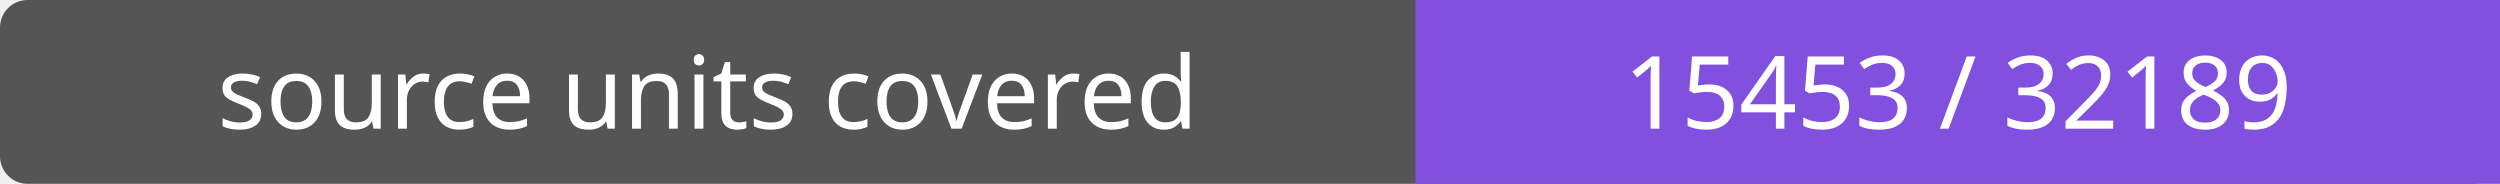
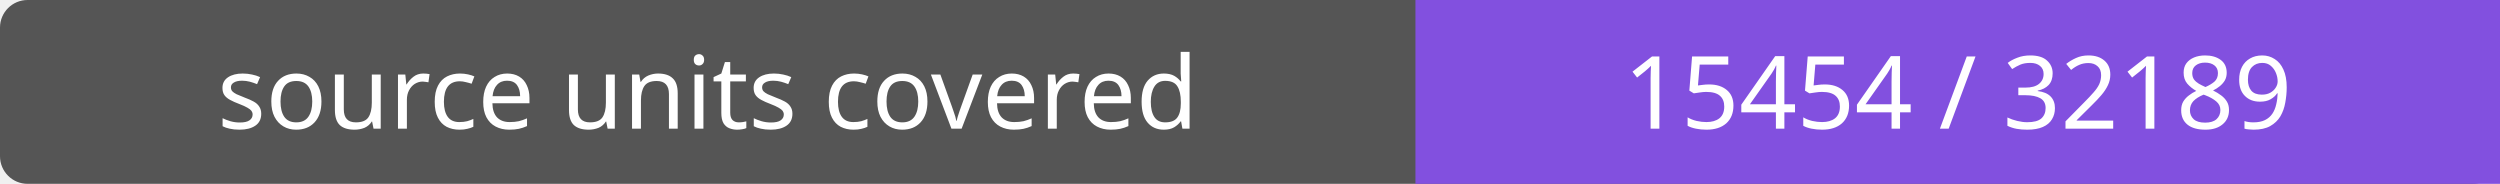
- <svg xmlns="http://www.w3.org/2000/svg" width="272" height="20" role="img" aria-label="source units covered: 15453 / 32189">
+ <svg xmlns="http://www.w3.org/2000/svg" width="272" height="20" role="img" aria-label="source units covered: 15454 / 32189">
  <rect width="272" height="20" rx="3" fill="#555" />
  <path fill="#8250df" d="M154 0h118v20H154z" />
  <g fill="#fff" text-anchor="middle" font-family="Verdana,sans-serif" font-size="11">
    <text x="77.0" y="14">source units covered</text>
-     <text x="213.0" y="14">15453 / 32189</text>
+     <text x="213.0" y="14">15454 / 32189</text>
  </g>
</svg>
